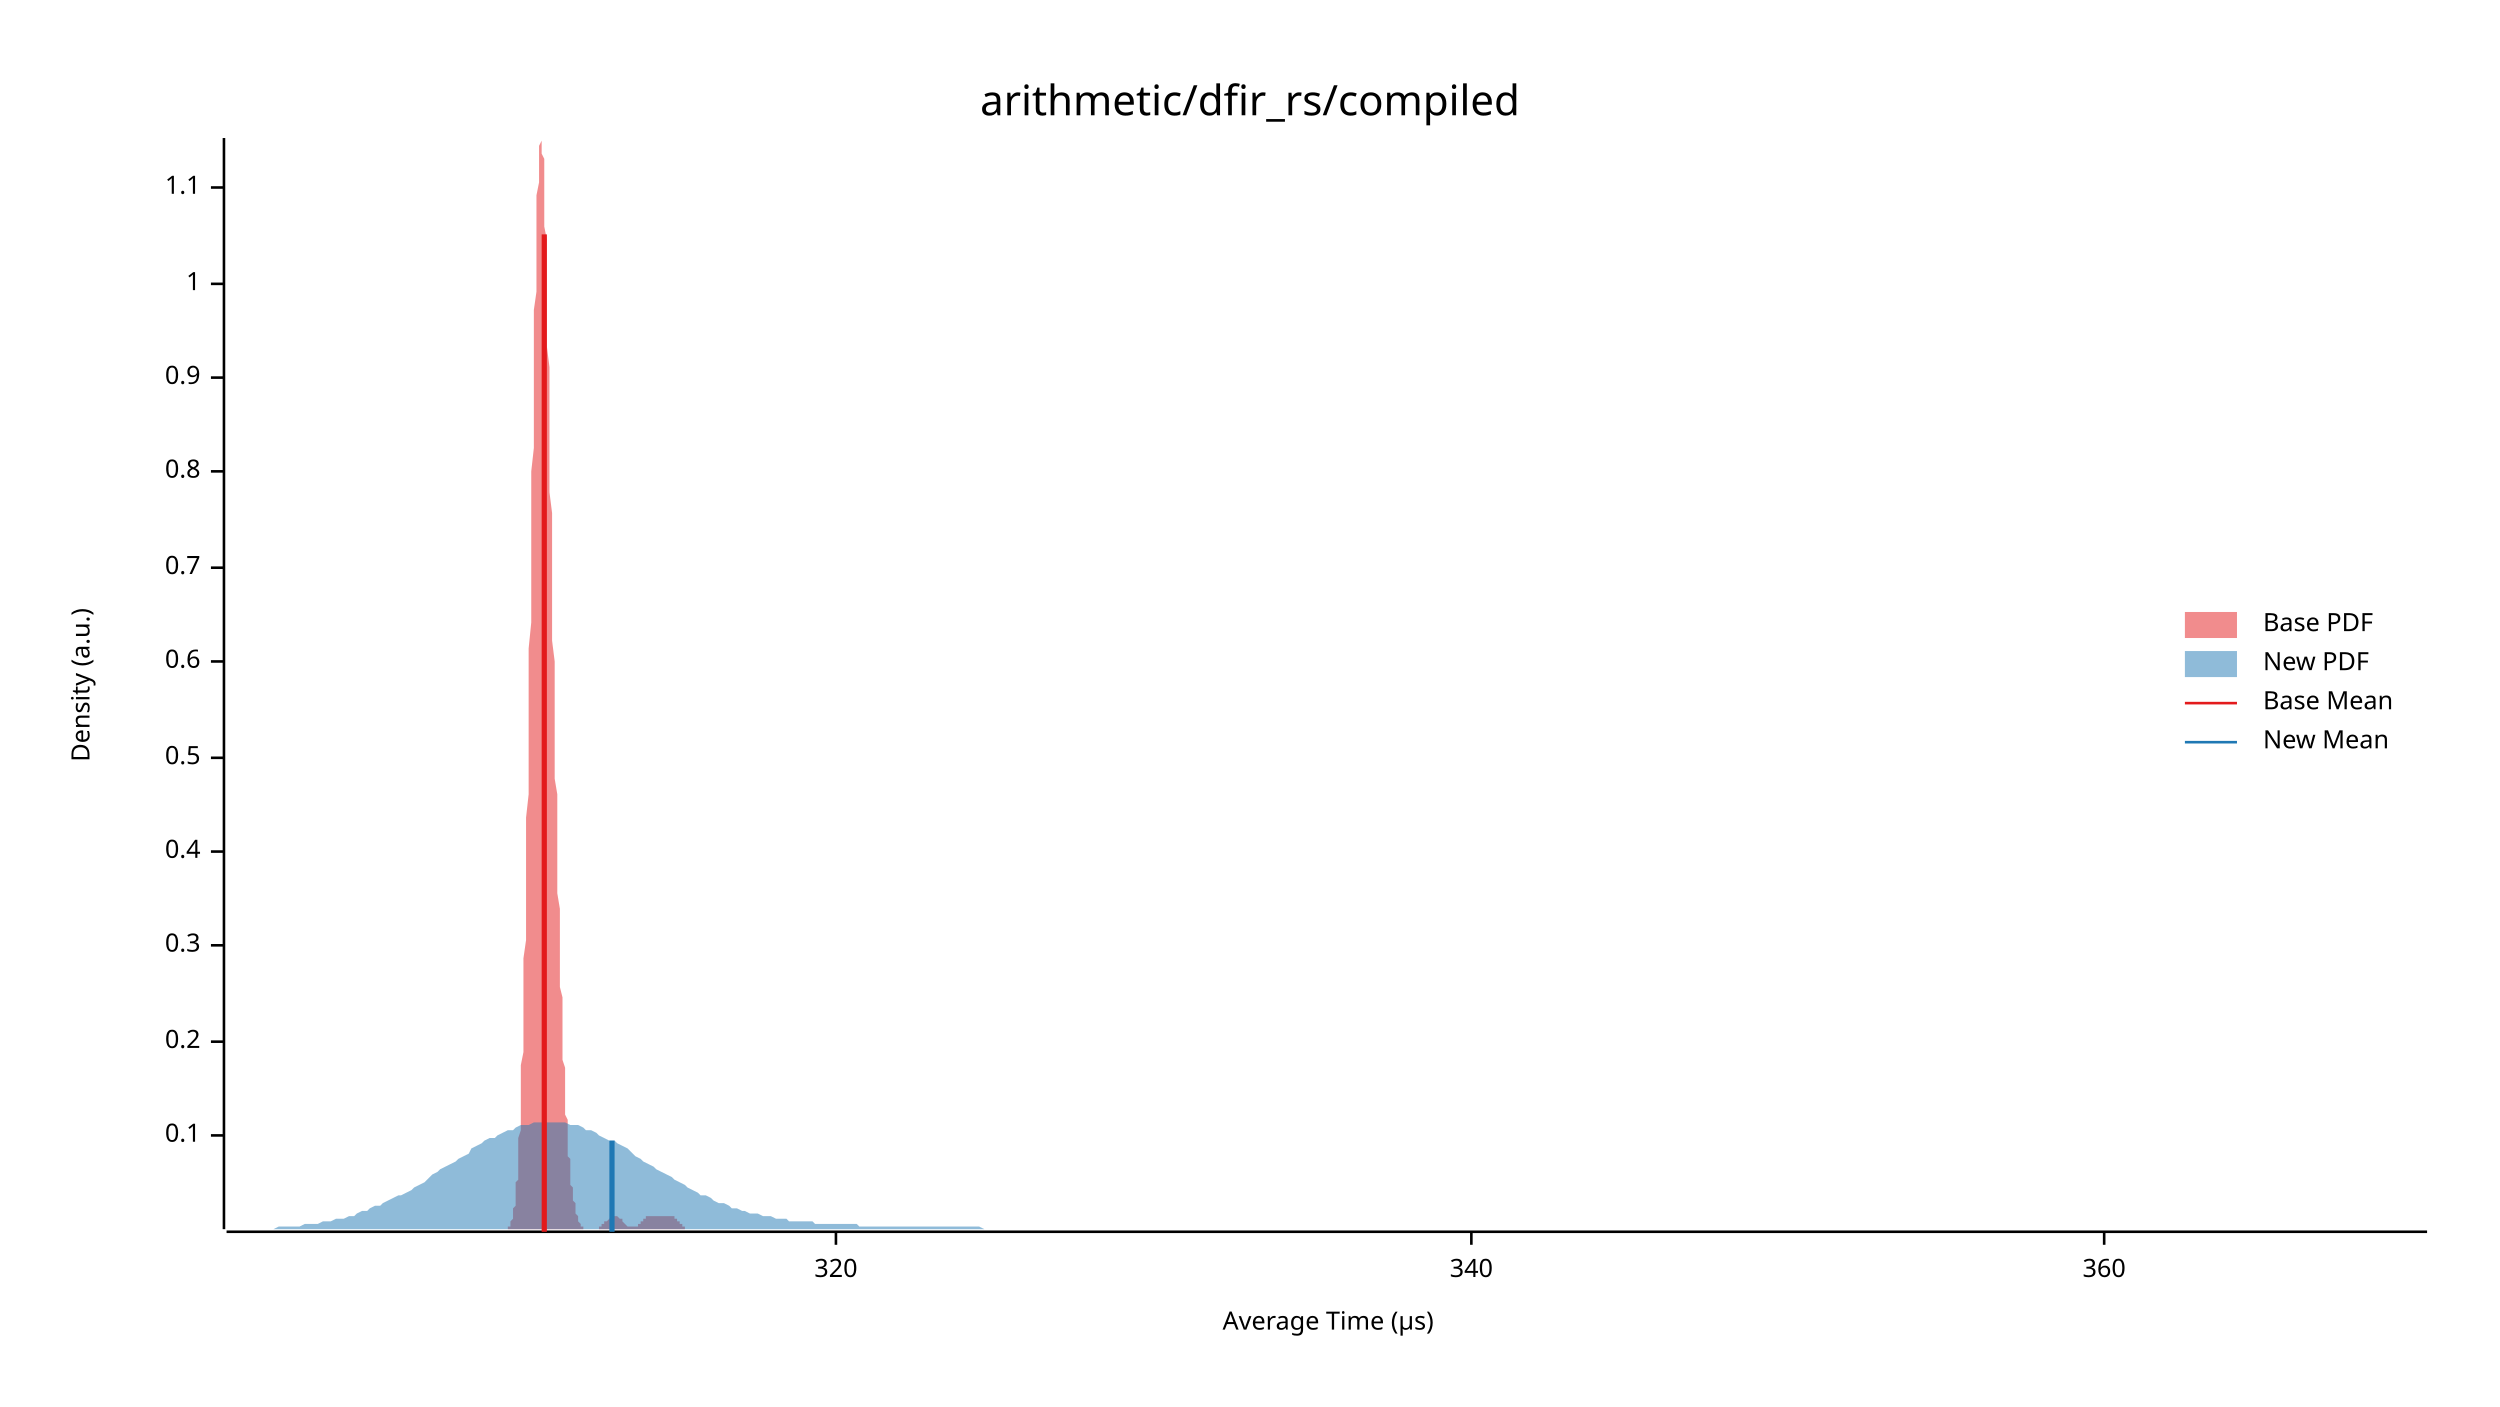
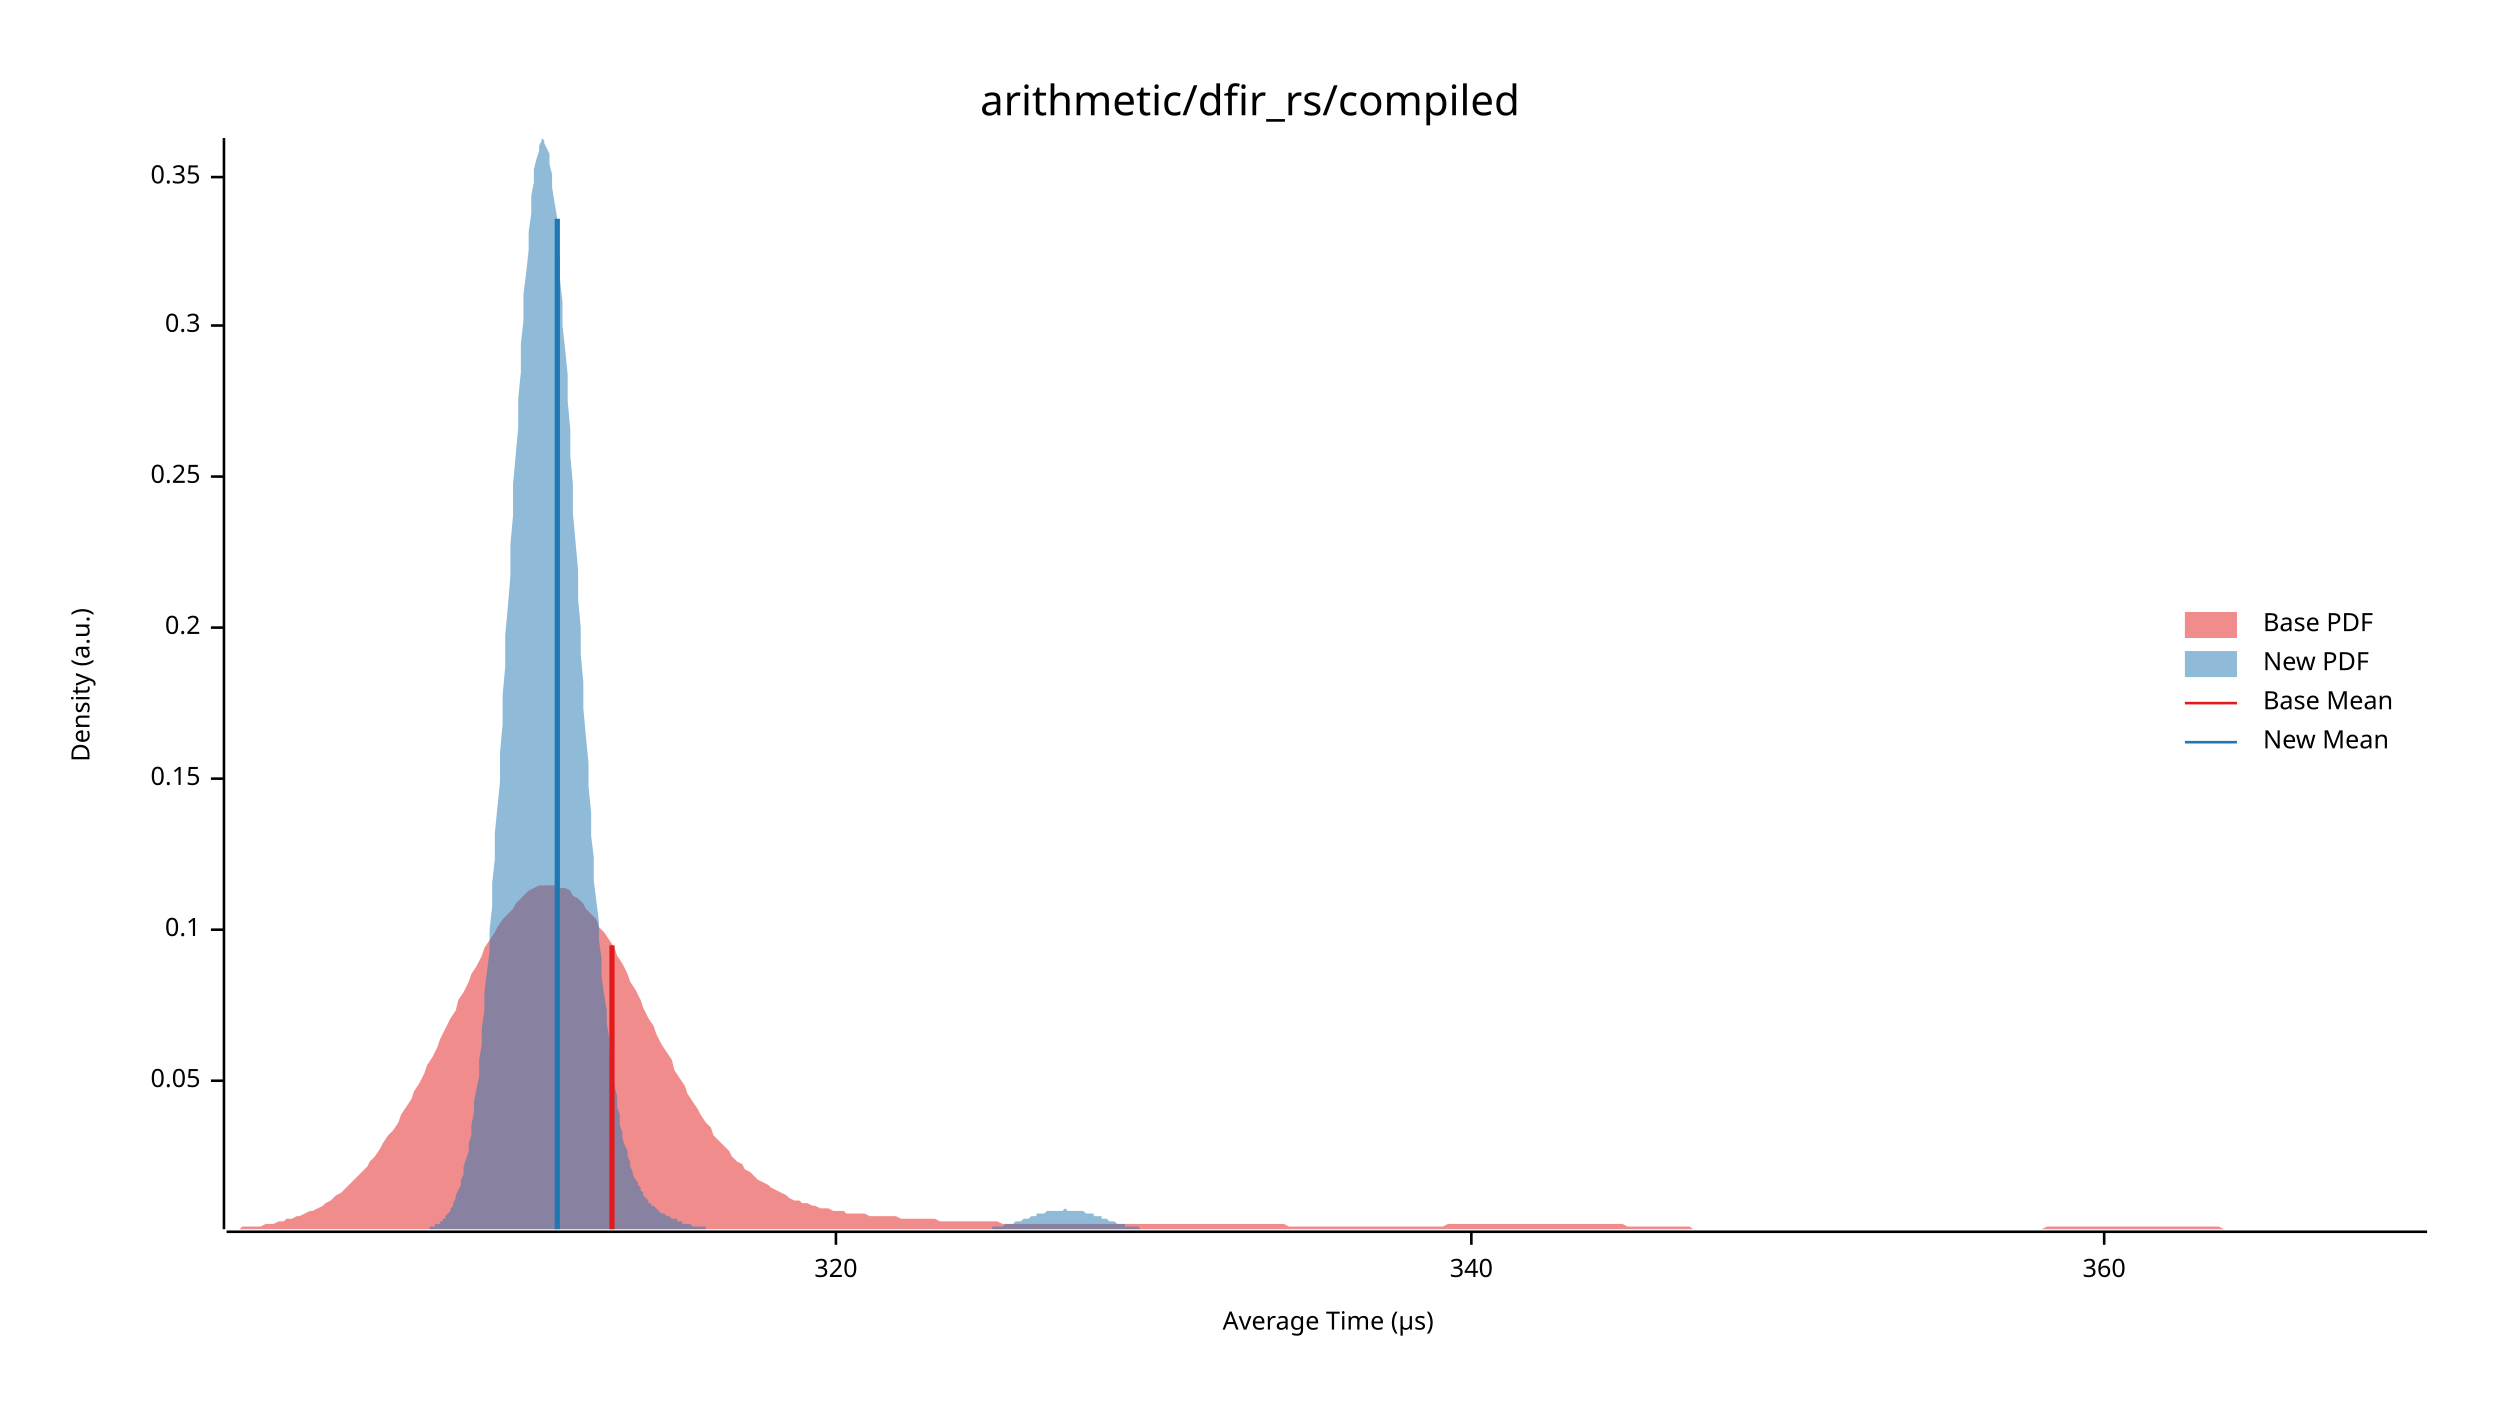
<svg xmlns="http://www.w3.org/2000/svg" width="960" height="540" viewBox="0 0 960 540">
  <text x="480" y="32" dy="0.76em" text-anchor="middle" font-family="sans-serif" font-size="16.129" opacity="1" fill="#000000">
arithmetic/dfir_rs/compiled
</text>
  <text x="27" y="263" dy="0.76em" text-anchor="middle" font-family="sans-serif" font-size="9.677" opacity="1" fill="#000000" transform="rotate(270, 27, 263)">
Density (a.u.)
</text>
  <text x="510" y="513" dy="-0.5ex" text-anchor="middle" font-family="sans-serif" font-size="9.677" opacity="1" fill="#000000">
Average Time (µs)
</text>
  <polyline fill="none" opacity="1" stroke="#000000" stroke-width="1" points="86,53 86,472 " />
-   <text x="77" y="436" dy="0.5ex" text-anchor="end" font-family="sans-serif" font-size="9.677" opacity="1" fill="#000000">
+   <text x="77" y="415" dy="0.5ex" text-anchor="end" font-family="sans-serif" font-size="9.677" opacity="1" fill="#000000">
+ 0.05
+ </text>
+   <polyline fill="none" opacity="1" stroke="#000000" stroke-width="1" points="81,415 86,415 " />
+   <text x="77" y="357" dy="0.5ex" text-anchor="end" font-family="sans-serif" font-size="9.677" opacity="1" fill="#000000">
0.1
</text>
-   <polyline fill="none" opacity="1" stroke="#000000" stroke-width="1" points="81,436 86,436 " />
-   <text x="77" y="400" dy="0.5ex" text-anchor="end" font-family="sans-serif" font-size="9.677" opacity="1" fill="#000000">
+   <polyline fill="none" opacity="1" stroke="#000000" stroke-width="1" points="81,357 86,357 " />
+   <text x="77" y="299" dy="0.5ex" text-anchor="end" font-family="sans-serif" font-size="9.677" opacity="1" fill="#000000">
+ 0.15
+ </text>
+   <polyline fill="none" opacity="1" stroke="#000000" stroke-width="1" points="81,299 86,299 " />
+   <text x="77" y="241" dy="0.5ex" text-anchor="end" font-family="sans-serif" font-size="9.677" opacity="1" fill="#000000">
0.2
</text>
-   <polyline fill="none" opacity="1" stroke="#000000" stroke-width="1" points="81,400 86,400 " />
-   <text x="77" y="363" dy="0.5ex" text-anchor="end" font-family="sans-serif" font-size="9.677" opacity="1" fill="#000000">
+   <polyline fill="none" opacity="1" stroke="#000000" stroke-width="1" points="81,241 86,241 " />
+   <text x="77" y="183" dy="0.5ex" text-anchor="end" font-family="sans-serif" font-size="9.677" opacity="1" fill="#000000">
+ 0.25
+ </text>
+   <polyline fill="none" opacity="1" stroke="#000000" stroke-width="1" points="81,183 86,183 " />
+   <text x="77" y="125" dy="0.5ex" text-anchor="end" font-family="sans-serif" font-size="9.677" opacity="1" fill="#000000">
0.3
</text>
-   <polyline fill="none" opacity="1" stroke="#000000" stroke-width="1" points="81,363 86,363 " />
-   <text x="77" y="327" dy="0.5ex" text-anchor="end" font-family="sans-serif" font-size="9.677" opacity="1" fill="#000000">
- 0.4
+   <polyline fill="none" opacity="1" stroke="#000000" stroke-width="1" points="81,125 86,125 " />
+   <text x="77" y="68" dy="0.5ex" text-anchor="end" font-family="sans-serif" font-size="9.677" opacity="1" fill="#000000">
+ 0.35
</text>
-   <polyline fill="none" opacity="1" stroke="#000000" stroke-width="1" points="81,327 86,327 " />
-   <text x="77" y="291" dy="0.5ex" text-anchor="end" font-family="sans-serif" font-size="9.677" opacity="1" fill="#000000">
- 0.5
- </text>
-   <polyline fill="none" opacity="1" stroke="#000000" stroke-width="1" points="81,291 86,291 " />
-   <text x="77" y="254" dy="0.5ex" text-anchor="end" font-family="sans-serif" font-size="9.677" opacity="1" fill="#000000">
- 0.6
- </text>
-   <polyline fill="none" opacity="1" stroke="#000000" stroke-width="1" points="81,254 86,254 " />
-   <text x="77" y="218" dy="0.5ex" text-anchor="end" font-family="sans-serif" font-size="9.677" opacity="1" fill="#000000">
- 0.7
- </text>
-   <polyline fill="none" opacity="1" stroke="#000000" stroke-width="1" points="81,218 86,218 " />
-   <text x="77" y="181" dy="0.5ex" text-anchor="end" font-family="sans-serif" font-size="9.677" opacity="1" fill="#000000">
- 0.8
- </text>
-   <polyline fill="none" opacity="1" stroke="#000000" stroke-width="1" points="81,181 86,181 " />
-   <text x="77" y="145" dy="0.5ex" text-anchor="end" font-family="sans-serif" font-size="9.677" opacity="1" fill="#000000">
- 0.9
- </text>
-   <polyline fill="none" opacity="1" stroke="#000000" stroke-width="1" points="81,145 86,145 " />
-   <text x="77" y="109" dy="0.5ex" text-anchor="end" font-family="sans-serif" font-size="9.677" opacity="1" fill="#000000">
- 1
- </text>
-   <polyline fill="none" opacity="1" stroke="#000000" stroke-width="1" points="81,109 86,109 " />
-   <text x="77" y="72" dy="0.5ex" text-anchor="end" font-family="sans-serif" font-size="9.677" opacity="1" fill="#000000">
- 1.1
- </text>
-   <polyline fill="none" opacity="1" stroke="#000000" stroke-width="1" points="81,72 86,72 " />
+   <polyline fill="none" opacity="1" stroke="#000000" stroke-width="1" points="81,68 86,68 " />
  <polyline fill="none" opacity="1" stroke="#000000" stroke-width="1" points="87,473 932,473 " />
  <text x="321" y="483" dy="0.76em" text-anchor="middle" font-family="sans-serif" font-size="9.677" opacity="1" fill="#000000">
320
</text>
  <polyline fill="none" opacity="1" stroke="#000000" stroke-width="1" points="321,473 321,478 " />
  <text x="565" y="483" dy="0.76em" text-anchor="middle" font-family="sans-serif" font-size="9.677" opacity="1" fill="#000000">
340
</text>
  <polyline fill="none" opacity="1" stroke="#000000" stroke-width="1" points="565,473 565,478 " />
  <text x="808" y="483" dy="0.76em" text-anchor="middle" font-family="sans-serif" font-size="9.677" opacity="1" fill="#000000">
360
</text>
  <polyline fill="none" opacity="1" stroke="#000000" stroke-width="1" points="808,473 808,478 " />
-   <polygon opacity="0.5" fill="#E31A1C" points="194,472 195,472 195,472 195,472 195,471 195,471 195,471 196,471 196,471 196,470 196,470 196,470 196,469 196,469 197,468 197,468 197,467 197,467 197,466 197,465 197,464 198,463 198,462 198,461 198,459 198,458 198,456 198,454 199,453 199,450 199,448 199,446 199,443 199,440 199,437 200,434 200,431 200,427 200,423 200,419 200,414 200,409 201,404 201,399 201,393 201,388 201,381 201,375 201,368 202,361 202,354 202,346 202,339 202,331 202,322 202,314 203,305 203,296 203,287 203,278 203,268 203,259 203,249 204,239 204,229 204,220 204,210 204,200 204,191 204,181 205,172 205,162 205,153 205,144 205,136 205,127 205,119 206,112 206,105 206,98 206,91 206,85 206,80 206,75 207,70 207,66 207,63 207,60 207,57 207,56 208,54 208,54 208,53 208,54 208,55 208,56 208,59 209,61 209,64 209,68 209,72 209,76 209,81 209,87 210,92 210,98 210,105 210,111 210,118 210,126 210,133 211,141 211,148 211,156 211,164 211,172 211,181 211,189 212,197 212,205 212,214 212,222 212,230 212,238 212,246 213,254 213,262 213,269 213,277 213,284 213,291 213,299 214,305 214,312 214,319 214,325 214,331 214,337 214,343 215,349 215,354 215,359 215,365 215,369 215,374 215,379 216,383 216,388 216,392 216,396 216,400 216,403 216,407 217,410 217,413 217,417 217,420 217,423 217,425 217,428 218,430 218,433 218,435 218,437 218,440 218,442 218,444 219,445 219,447 219,449 219,450 219,452 219,453 219,455 220,456 220,457 220,458 220,459 220,460 220,461 221,462 221,463 221,464 221,464 221,465 221,466 221,466 222,467 222,467 222,468 222,468 222,469 222,469 222,469 223,470 223,470 223,470 223,470 223,471 223,471 223,471 224,471 224,471 224,471 224,472 224,472 224,472 224,472 225,472 225,472 225,472 225,472 225,472 225,472 225,472 226,472 226,472 226,472 226,472 226,472 226,472 226,472 227,472 227,472 227,472 227,472 227,472 227,472 227,472 228,472 228,472 228,472 228,472 228,472 228,472 228,472 229,472 229,472 229,472 229,472 229,472 229,472 229,472 230,472 230,472 230,472 230,472 230,471 230,471 230,471 231,471 231,471 231,471 231,471 231,471 231,471 231,470 232,470 232,470 232,470 232,470 232,470 232,470 232,469 233,469 233,469 233,469 233,469 233,469 233,469 234,468 234,468 234,468 234,468 234,468 234,468 234,468 235,467 235,467 235,467 235,467 235,467 235,467 235,467 236,467 236,467 236,467 236,467 236,467 236,467 236,467 237,467 237,467 237,467 237,467 237,467 237,467 237,467 238,468 238,468 238,468 238,468 238,468 238,468 238,468 239,468 239,469 239,469 239,469 239,469 239,469 239,469 240,470 240,470 240,470 240,470 240,470 240,470 240,470 241,471 241,471 241,471 241,471 241,471 241,471 241,471 242,471 242,471 242,471 242,471 242,471 242,471 242,471 243,471 243,471 243,471 243,471 243,471 243,471 243,471 244,471 244,471 244,471 244,471 244,471 244,471 244,471 245,471 245,471 245,470 245,470 245,470 245,470 246,470 246,470 246,470 246,469 246,469 246,469 246,469 247,469 247,469 247,469 247,468 247,468 247,468 247,468 248,468 248,468 248,468 248,467 248,467 248,467 248,467 249,467 249,467 249,467 249,467 249,467 249,467 249,467 250,467 250,467 250,467 250,467 250,467 250,467 250,467 251,467 251,467 251,467 251,467 251,467 251,467 251,467 252,467 252,467 252,467 252,467 252,467 252,467 252,467 253,467 253,467 253,467 253,467 253,467 253,467 253,467 254,467 254,467 254,467 254,467 254,467 254,467 254,467 255,467 255,467 255,467 255,467 255,467 255,467 255,467 256,467 256,467 256,467 256,467 256,467 256,467 256,467 257,467 257,467 257,467 257,467 257,467 257,467 257,467 258,467 258,467 258,467 258,467 258,467 258,467 259,467 259,467 259,467 259,468 259,468 259,468 259,468 260,468 260,468 260,468 260,469 260,469 260,469 260,469 261,469 261,469 261,470 261,470 261,470 261,470 261,470 262,470 262,470 262,471 262,471 262,471 262,471 262,471 263,471 263,471 263,471 263,471 263,472 263,472 263,472 264,472 264,472 264,472 264,472 264,472 264,472 264,472 265,472 265,472 265,472 265,472 265,472 265,472 265,472 266,472 266,472 266,472 266,472 266,472 266,472 266,472 267,472 267,472 194,472 " />
-   <polygon opacity="0.5" fill="#1F78B4" points="87,472 88,472 90,472 92,472 93,472 95,472 97,472 98,472 100,472 102,472 103,472 105,472 107,471 109,471 110,471 112,471 114,471 115,471 117,470 119,470 120,470 122,470 124,469 125,469 127,469 129,468 131,468 132,468 134,467 136,467 137,466 139,465 141,465 142,464 144,463 146,463 147,462 149,461 151,460 153,459 154,459 156,458 158,457 159,456 161,455 163,454 164,453 166,451 168,450 169,449 171,448 173,447 175,446 176,445 178,444 180,443 181,441 183,440 185,439 186,438 188,437 190,437 191,436 193,435 195,434 197,434 198,433 200,432 202,432 203,432 205,431 207,431 208,431 210,431 212,431 214,431 215,431 217,431 219,432 220,432 222,432 224,433 225,434 227,434 229,435 230,436 232,437 234,438 236,438 237,439 239,440 241,441 242,442 244,444 246,445 247,446 249,447 251,448 252,449 254,450 256,451 258,452 259,453 261,454 263,455 264,456 266,457 268,458 269,459 271,459 273,460 274,461 276,462 278,462 280,463 281,464 283,464 285,465 286,465 288,466 290,466 291,466 293,467 295,467 296,467 298,468 300,468 302,468 303,469 305,469 307,469 308,469 310,469 312,469 313,470 315,470 317,470 318,470 320,470 322,470 324,470 325,470 327,470 329,470 330,471 332,471 334,471 335,471 337,471 339,471 341,471 342,471 344,471 346,471 347,471 349,471 351,471 352,471 354,471 356,471 357,471 359,471 361,471 363,471 364,471 366,471 368,471 369,471 371,471 373,471 374,471 376,471 378,472 379,472 381,472 383,472 385,472 386,472 388,472 390,472 391,472 393,472 395,472 396,472 398,472 400,472 401,472 403,472 405,472 407,472 408,472 410,472 412,472 413,472 415,472 417,472 418,472 420,472 422,472 423,472 425,472 427,472 429,472 430,472 432,472 434,472 435,472 437,472 439,472 440,472 442,472 444,472 445,472 447,472 449,472 451,472 452,472 454,472 456,472 457,472 459,472 461,472 462,472 464,472 466,472 468,472 469,472 471,472 473,472 474,472 476,472 478,472 479,472 481,472 483,472 484,472 486,472 488,472 490,472 491,472 493,472 495,472 496,472 498,472 500,472 501,472 503,472 505,472 506,472 508,472 510,472 512,472 513,472 515,472 517,472 518,472 520,472 522,472 523,472 525,472 527,472 528,472 530,472 532,472 534,472 535,472 537,472 539,472 540,472 542,472 544,472 545,472 547,472 549,472 550,472 552,472 554,472 556,472 557,472 559,472 561,472 562,472 564,472 566,472 567,472 569,472 571,472 573,472 574,472 576,472 578,472 579,472 581,472 583,472 584,472 586,472 588,472 589,472 591,472 593,472 595,472 596,472 598,472 600,472 601,472 603,472 605,472 606,472 608,472 610,472 611,472 613,472 615,472 617,472 618,472 620,472 622,472 623,472 625,472 627,472 628,472 630,472 632,472 633,472 635,472 637,472 639,472 640,472 642,472 644,472 645,472 647,472 649,472 650,472 652,472 654,472 655,472 657,472 659,472 661,472 662,472 664,472 666,472 667,472 669,472 671,472 672,472 674,472 676,472 677,472 679,472 681,472 683,472 684,472 686,472 688,472 689,472 691,472 693,472 694,472 696,472 698,472 700,472 701,472 703,472 705,472 706,472 708,472 710,472 711,472 713,472 715,472 716,472 718,472 720,472 722,472 723,472 725,472 727,472 728,472 730,472 732,472 733,472 735,472 737,472 738,472 740,472 742,472 744,472 745,472 747,472 749,472 750,472 752,472 754,472 755,472 757,472 759,472 760,472 762,472 764,472 766,472 767,472 769,472 771,472 772,472 774,472 776,472 777,472 779,472 781,472 782,472 784,472 786,472 788,472 789,472 791,472 793,472 794,472 796,472 798,472 799,472 801,472 803,472 804,472 806,472 808,472 810,472 811,472 813,472 815,472 816,472 818,472 820,472 821,472 823,472 825,472 827,472 828,472 830,472 832,472 833,472 835,472 837,472 838,472 840,472 842,472 843,472 845,472 847,472 849,472 850,472 852,472 854,472 855,472 857,472 859,472 860,472 862,472 864,472 865,472 867,472 869,472 871,472 872,472 874,472 876,472 877,472 879,472 881,472 882,472 884,472 886,472 887,472 889,472 891,472 893,472 894,472 896,472 898,472 899,472 901,472 903,472 904,472 906,472 908,472 909,472 911,472 913,472 915,472 916,472 918,472 920,472 921,472 923,472 925,472 926,472 928,472 930,472 932,472 932,472 87,472 " />
-   <polyline fill="none" opacity="1" stroke="#E31A1C" stroke-width="2" points="209,473 209,90 " />
-   <polyline fill="none" opacity="1" stroke="#1F78B4" stroke-width="2" points="235,473 235,438 " />
+   <polygon opacity="0.5" fill="#E31A1C" points="87,472 88,472 90,472 92,472 93,471 95,471 97,471 98,471 100,471 102,470 103,470 105,470 107,469 109,469 110,468 112,468 114,467 115,467 117,466 119,465 120,465 122,464 124,463 125,462 127,461 129,459 131,458 132,457 134,455 136,453 137,452 139,450 141,448 142,446 144,444 146,441 147,439 149,436 151,434 153,431 154,428 156,425 158,422 159,419 161,416 163,412 164,409 166,406 168,402 169,399 171,395 173,391 175,388 176,384 178,381 180,377 181,374 183,371 185,367 186,364 188,361 190,358 191,356 193,353 195,351 197,349 198,347 200,345 202,343 203,342 205,341 207,340 208,340 210,340 212,340 214,340 215,341 217,341 219,342 220,344 222,345 224,347 225,349 227,351 229,353 230,356 232,358 234,361 236,364 237,367 239,370 241,374 242,377 244,380 246,384 247,387 249,391 251,394 252,397 254,401 256,404 258,407 259,411 261,414 263,417 264,420 266,423 268,426 269,428 271,431 273,433 274,436 276,438 278,440 280,442 281,444 283,446 285,447 286,449 288,450 290,452 291,453 293,454 295,455 296,456 298,457 300,458 302,459 303,460 305,461 307,461 308,462 310,462 312,463 313,463 315,464 317,464 318,464 320,465 322,465 324,465 325,466 327,466 329,466 330,466 332,466 334,467 335,467 337,467 339,467 341,467 342,467 344,467 346,468 347,468 349,468 351,468 352,468 354,468 356,468 357,468 359,468 361,469 363,469 364,469 366,469 368,469 369,469 371,469 373,469 374,469 376,469 378,469 379,469 381,469 383,469 385,470 386,470 388,470 390,470 391,470 393,470 395,470 396,470 398,470 400,470 401,470 403,470 405,470 407,470 408,470 410,470 412,470 413,470 415,470 417,470 418,470 420,470 422,470 423,470 425,470 427,470 429,470 430,470 432,470 434,470 435,470 437,470 439,470 440,470 442,470 444,470 445,470 447,470 449,470 451,470 452,470 454,470 456,470 457,470 459,470 461,470 462,470 464,470 466,470 468,470 469,470 471,470 473,470 474,470 476,470 478,470 479,470 481,470 483,470 484,470 486,470 488,470 490,470 491,470 493,470 495,471 496,471 498,471 500,471 501,471 503,471 505,471 506,471 508,471 510,471 512,471 513,471 515,471 517,471 518,471 520,471 522,471 523,471 525,471 527,471 528,471 530,471 532,471 534,471 535,471 537,471 539,471 540,471 542,471 544,471 545,471 547,471 549,471 550,471 552,471 554,471 556,470 557,470 559,470 561,470 562,470 564,470 566,470 567,470 569,470 571,470 573,470 574,470 576,470 578,470 579,470 581,470 583,470 584,470 586,470 588,470 589,470 591,470 593,470 595,470 596,470 598,470 600,470 601,470 603,470 605,470 606,470 608,470 610,470 611,470 613,470 615,470 617,470 618,470 620,470 622,470 623,470 625,471 627,471 628,471 630,471 632,471 633,471 635,471 637,471 639,471 640,471 642,471 644,471 645,471 647,471 649,471 650,472 652,472 654,472 655,472 657,472 659,472 661,472 662,472 664,472 666,472 667,472 669,472 671,472 672,472 674,472 676,472 677,472 679,472 681,472 683,472 684,472 686,472 688,472 689,472 691,472 693,472 694,472 696,472 698,472 700,472 701,472 703,472 705,472 706,472 708,472 710,472 711,472 713,472 715,472 716,472 718,472 720,472 722,472 723,472 725,472 727,472 728,472 730,472 732,472 733,472 735,472 737,472 738,472 740,472 742,472 744,472 745,472 747,472 749,472 750,472 752,472 754,472 755,472 757,472 759,472 760,472 762,472 764,472 766,472 767,472 769,472 771,472 772,472 774,472 776,472 777,472 779,472 781,472 782,472 784,472 786,471 788,471 789,471 791,471 793,471 794,471 796,471 798,471 799,471 801,471 803,471 804,471 806,471 808,471 810,471 811,471 813,471 815,471 816,471 818,471 820,471 821,471 823,471 825,471 827,471 828,471 830,471 832,471 833,471 835,471 837,471 838,471 840,471 842,471 843,471 845,471 847,471 849,471 850,471 852,471 854,472 855,472 857,472 859,472 860,472 862,472 864,472 865,472 867,472 869,472 871,472 872,472 874,472 876,472 877,472 879,472 881,472 882,472 884,472 886,472 887,472 889,472 891,472 893,472 894,472 896,472 898,472 899,472 901,472 903,472 904,472 906,472 908,472 909,472 911,472 913,472 915,472 916,472 918,472 920,472 921,472 923,472 925,472 926,472 928,472 930,472 932,472 932,472 87,472 " />
+   <polygon opacity="0.5" fill="#1F78B4" points="165,472 165,471 166,471 166,471 167,471 167,470 168,470 169,470 169,469 170,469 170,468 171,468 171,467 172,466 173,465 173,464 174,463 174,462 175,460 175,459 176,457 177,455 177,453 178,451 178,448 179,445 180,442 180,439 181,436 181,432 182,427 182,423 183,418 184,413 184,407 185,401 185,395 186,388 186,381 187,373 188,365 188,357 189,348 189,339 190,330 190,320 191,310 192,300 192,289 193,278 193,267 194,256 194,244 195,233 196,221 196,209 197,198 197,186 198,175 199,164 199,153 200,143 200,132 201,123 201,113 202,105 203,96 203,89 204,82 204,75 205,70 205,65 206,61 207,58 207,56 208,54 208,53 209,54 209,55 210,57 211,59 211,63 212,67 212,72 213,78 214,84 214,91 215,99 215,107 216,116 216,125 217,134 218,144 218,154 219,165 219,175 220,186 220,197 221,208 222,219 222,230 223,241 223,251 224,262 224,272 225,283 226,293 226,302 227,312 227,321 228,329 228,338 229,346 230,354 230,361 231,368 231,375 232,382 233,388 233,393 234,399 234,404 235,409 235,413 236,417 237,421 237,425 238,428 238,432 239,435 239,437 240,440 241,442 241,444 242,446 242,448 243,450 243,451 244,453 245,454 245,455 246,456 246,457 247,458 247,459 248,460 249,461 249,462 250,462 250,463 251,463 252,464 252,464 253,465 253,465 254,466 254,466 255,466 256,467 256,467 257,467 257,467 258,468 258,468 259,468 260,468 260,469 261,469 261,469 262,469 262,470 263,470 264,470 264,470 265,470 265,470 266,471 266,471 267,471 268,471 268,471 269,471 269,471 270,471 271,471 271,472 272,472 272,472 273,472 273,472 274,472 275,472 275,472 276,472 276,472 277,472 277,472 278,472 279,472 279,472 280,472 280,472 281,472 281,472 282,472 283,472 283,472 284,472 284,472 285,472 285,472 286,472 287,472 287,472 288,472 288,472 289,472 290,472 290,472 291,472 291,472 292,472 292,472 293,472 294,472 294,472 295,472 295,472 296,472 296,472 297,472 298,472 298,472 299,472 299,472 300,472 300,472 301,472 302,472 302,472 303,472 303,472 304,472 305,472 305,472 306,472 306,472 307,472 307,472 308,472 309,472 309,472 310,472 310,472 311,472 311,472 312,472 313,472 313,472 314,472 314,472 315,472 315,472 316,472 317,472 317,472 318,472 318,472 319,472 319,472 320,472 321,472 321,472 322,472 322,472 323,472 324,472 324,472 325,472 325,472 326,472 326,472 327,472 328,472 328,472 329,472 329,472 330,472 330,472 331,472 332,472 332,472 333,472 333,472 334,472 334,472 335,472 336,472 336,472 337,472 337,472 338,472 338,472 339,472 340,472 340,472 341,472 341,472 342,472 343,472 343,472 344,472 344,472 345,472 345,472 346,472 347,472 347,472 348,472 348,472 349,472 349,472 350,472 351,472 351,472 352,472 352,472 353,472 353,472 354,472 355,472 355,472 356,472 356,472 357,472 357,472 358,472 359,472 359,472 360,472 360,472 361,472 362,472 362,472 363,472 363,472 364,472 364,472 365,472 366,472 366,472 367,472 367,472 368,472 368,472 369,472 370,472 370,472 371,472 371,472 372,472 372,472 373,472 374,472 374,472 375,472 375,472 376,472 376,472 377,472 378,472 378,472 379,472 379,472 380,472 381,472 381,471 382,471 382,471 383,471 383,471 384,471 385,471 385,471 386,470 386,470 387,470 387,470 388,470 389,470 389,470 390,469 390,469 391,469 391,469 392,469 393,468 393,468 394,468 394,468 395,468 396,467 396,467 397,467 397,467 398,467 398,466 399,466 400,466 400,466 401,466 401,466 402,465 402,465 403,465 404,465 404,465 405,465 405,465 406,465 406,465 407,465 408,465 408,465 409,464 409,464 410,465 410,465 411,465 412,465 412,465 413,465 413,465 414,465 415,465 415,465 416,465 416,465 417,466 417,466 418,466 419,466 419,466 420,466 420,467 421,467 421,467 422,467 423,467 423,468 424,468 424,468 425,468 425,468 426,469 427,469 427,469 428,469 428,469 429,470 429,470 430,470 431,470 431,470 432,470 432,471 433,471 434,471 434,471 435,471 435,471 436,471 436,471 437,471 438,472 438,472 439,472 439,472 440,472 440,472 441,472 442,472 442,472 443,472 443,472 444,472 444,472 445,472 446,472 446,472 447,472 447,472 448,472 448,472 449,472 450,472 450,472 451,472 451,472 452,472 452,472 165,472 " />
+   <polyline fill="none" opacity="1" stroke="#E31A1C" stroke-width="2" points="235,472 235,363 " />
+   <polyline fill="none" opacity="1" stroke="#1F78B4" stroke-width="2" points="214,472 214,84 " />
  <text x="869" y="235" dy="0.76em" text-anchor="start" font-family="sans-serif" font-size="9.677" opacity="1" fill="#000000">
Base PDF
</text>
  <text x="869" y="250" dy="0.76em" text-anchor="start" font-family="sans-serif" font-size="9.677" opacity="1" fill="#000000">
New PDF
</text>
  <text x="869" y="265" dy="0.76em" text-anchor="start" font-family="sans-serif" font-size="9.677" opacity="1" fill="#000000">
Base Mean
</text>
  <text x="869" y="280" dy="0.76em" text-anchor="start" font-family="sans-serif" font-size="9.677" opacity="1" fill="#000000">
New Mean
</text>
  <rect x="839" y="235" width="20" height="10" opacity="0.5" fill="#E31A1C" stroke="none" />
  <rect x="839" y="250" width="20" height="10" opacity="0.5" fill="#1F78B4" stroke="none" />
  <polyline fill="none" opacity="1" stroke="#E31A1C" stroke-width="1" points="839,270 859,270 " />
  <polyline fill="none" opacity="1" stroke="#1F78B4" stroke-width="1" points="839,285 859,285 " />
</svg>
